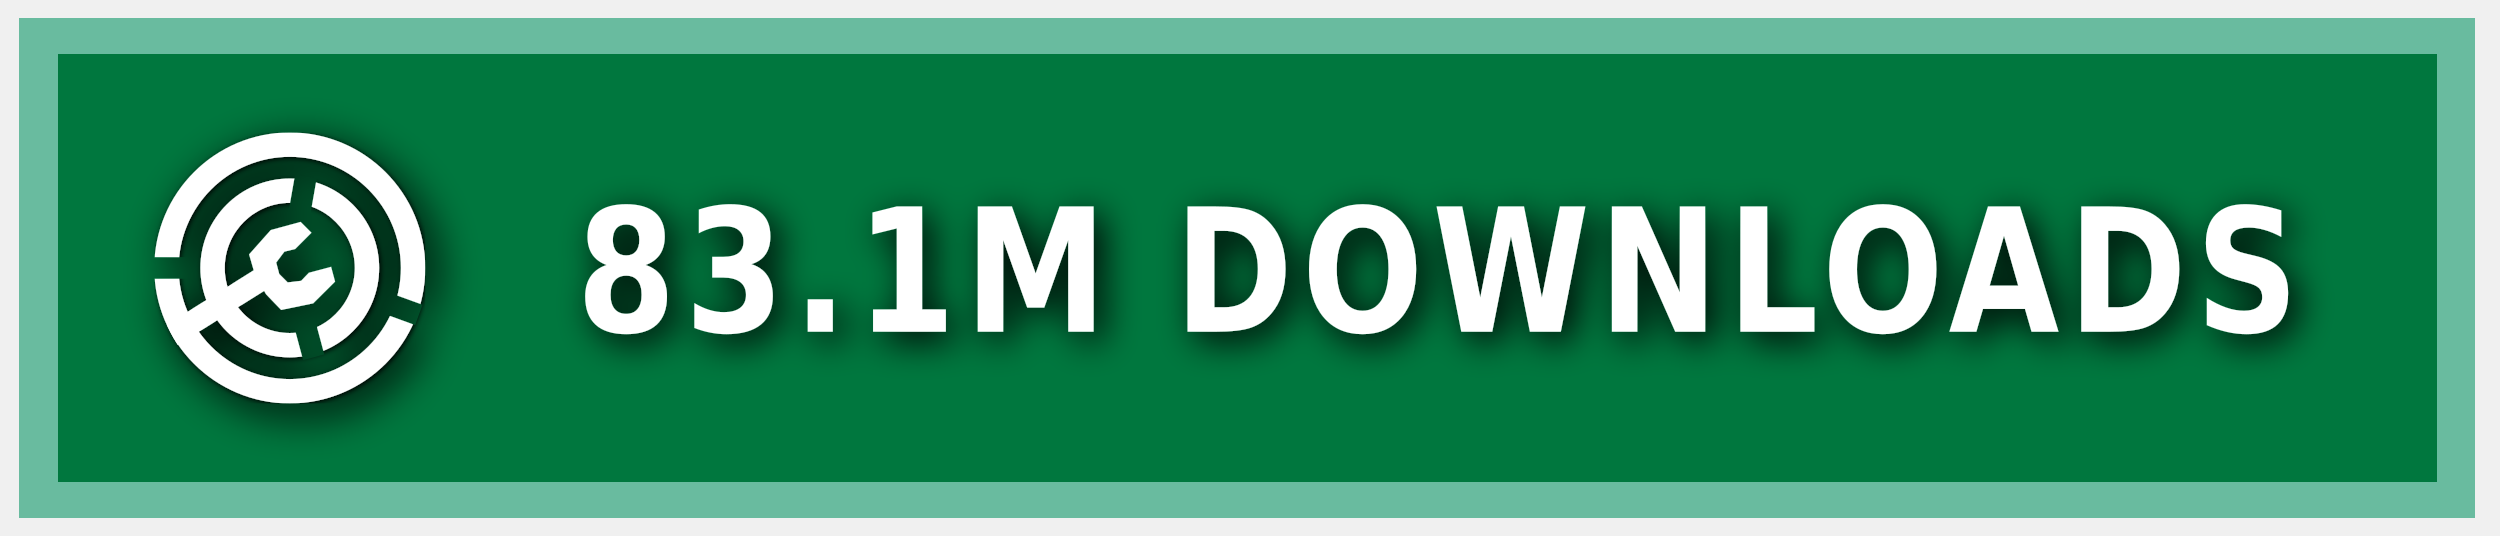
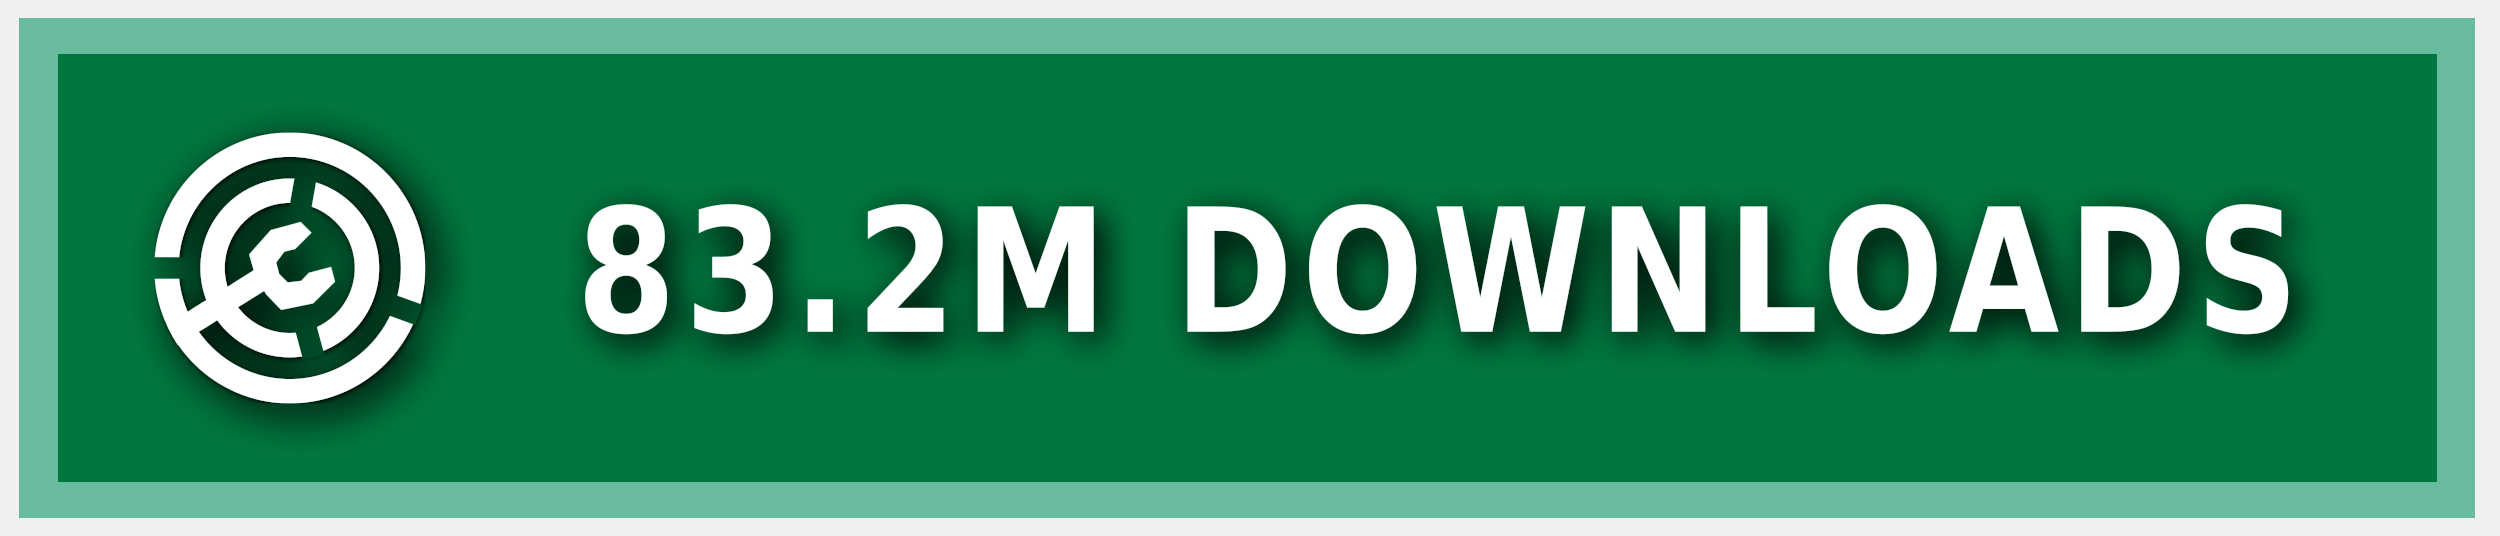
<svg xmlns="http://www.w3.org/2000/svg" xmlns:ns1="https://boxy-svg.com" width="140" height="30" role="img" aria-label="MODRINTH">
  <style> g:not(.noshadow) { filter: drop-shadow(0.5px 0.5px 1.0px black); } </style>
  <defs>
    <ns1:guide x="121.656" y="10.118" angle="90" />
    <ns1:guide x="127.198" y="17.628" angle="90" />
    <ns1:guide x="8.199" y="-3.08" angle="0" />
    <ns1:guide x="20.449" y="-4.101" angle="0" />
    <ns1:guide x="121.656" y="10.118" angle="90" />
    <ns1:guide x="127.198" y="17.628" angle="90" />
    <ns1:guide x="8.199" y="-3.08" angle="0" />
    <ns1:guide x="20.449" y="-4.101" angle="0" />
  </defs>
  <g class="noshadow" shape-rendering="crispEdges" style="" transform="matrix(1.074564, 0, 0, 1, 0, 0)">
    <rect x="1" y="1" width="128" height="28" style="fill: #00954E;" />
    <rect x="1" y="1" width="128" height="28" style="fill: rgba(0, 0, 0, 0.2);" />
    <rect x="2" y="2" width="126" height="26" style="fill: none; stroke-width:2px; stroke: rgba(211, 255, 255, 0.5);" />
  </g>
  <g fill-rule="evenodd" stroke-linejoin="round" stroke-miterlimit="1.5" clip-rule="evenodd" transform="matrix(1.2, 0, 0, 1.2, -1.2, -1.5)">
    <path fill="none" d="M 8.199 7.432 L 20.846 7.432 L 20.846 20.079 L 8.199 20.079 L 8.199 7.432 Z" style="" />
    <g clip-path="url(#a)" transform="matrix(0.126469, 0, 0, 0.126469, 8.198999, 7.431019)" style="">
      <path fill="#ffffff" d="M50 17c18.207 0 32.988 14.787 32.988 33S68.207 83 50 83 17.012 68.213 17.012 50 31.793 17 50 17Zm0 9c13.24 0 23.988 10.755 23.988 24S63.24 74 50 74 26.012 63.245 26.012 50 36.76 26 50 26Z" />
    </g>
    <g clip-path="url(#b)" transform="matrix(0.126469, 0, 0, 0.126469, 8.198999, 7.431019)" style="">
      <path fill="#ffffff" d="M50 0c27.596 0 50 22.404 50 50s-22.404 50-50 50S0 77.596 0 50 22.404 0 50 0Zm0 9c22.629 0 41 18.371 41 41S72.629 91 50 91 9 72.629 9 50 27.371 9 50 9Z" />
    </g>
    <g class="noshadow" clip-path="url(#c)" transform="matrix(0.112383, 0, 0, 0.122032, 8.268063, 7.737635)" style="">
      <path fill="none" stroke="#ffffff" stroke-width="9" d="M 50 50 L 5.171 75.882" />
    </g>
    <path fill="#ffffff" d="M 12.909 14.103 L 12.625 13.123 L 13.637 11.985 L 15.028 11.605 L 15.534 12.111 L 14.775 12.87 L 14.269 12.996 L 13.89 13.502 L 14.032 14.038 L 14.425 14.429 L 15.053 14.354 L 15.415 13.979 L 16.452 13.701 L 16.637 14.392 L 15.613 15.407 L 14.121 15.714 L 13.415 14.979 L 12.909 14.103 Z" style="" />
    <clipPath id="clip-1">
      <path d="M50 0c27.596 0 50 22.404 50 50s-22.404 50-50 50S0 77.596 0 50 22.404 0 50 0Zm0 39.549c5.768 0 10.451 4.683 10.451 10.451 0 5.768-4.683 10.451-10.451 10.451-5.768 0-10.451-4.683-10.451-10.451 0-5.768 4.683-10.451 10.451-10.451Z" />
    </clipPath>
    <g class="noshadow" clip-path="url(#clip-1)" transform="matrix(0.064459, 0.010209, -0.018807, 0.118741, -9.215255, -61.72825)" style="transform-origin: 27.985px 74.177px;">
      <path fill="none" stroke="#ffffff" stroke-width="9" d="M 49.29 67.75 L 6.679 80.603" style="" />
    </g>
  </g>
  <g>
    <clipPath id="a">
      <path fill-rule="evenodd" stroke-linejoin="round" stroke-miterlimit="1.5" clip-rule="evenodd" d="M100 0H0v100h100V0ZM46.002 49.295l.076 1.757 8.83 32.963 7.843-2.102-8.596-32.094 5.804-32.932-7.997-1.41-5.96 33.818Z" />
    </clipPath>
    <clipPath id="b">
      <path d="M0 0v46h50l1.368.241L99 63.578l-2.736 7.517L49.295 54H0v46h100V0H0Z" />
    </clipPath>
    <clipPath id="c">
      <path d="M50 0c27.596 0 50 22.404 50 50s-22.404 50-50 50S0 77.596 0 50 22.404 0 50 0Zm0 39.549c5.768 0 10.451 4.683 10.451 10.451 0 5.768-4.683 10.451-10.451 10.451-5.768 0-10.451-4.683-10.451-10.451 0-5.768 4.683-10.451 10.451-10.451Z" />
    </clipPath>
  </g>
  <g fill="#fff" text-anchor="middle" font-family="Verdana,Geneva,DejaVu Sans,sans-serif" text-rendering="geometricPrecision" font-size="100" transform="matrix(1, 0, 0, 1, 13, 0)">
-     <text style="font-size: 80px; font-weight: 700; white-space: pre;" transform="matrix(0.1, 0, 0, 0.120296, 0, -3.678133)" x="675" y="185" letter-spacing="5">83.1M DOWNLOADS</text>
+     <text style="font-size: 80px; font-weight: 700; white-space: pre;" transform="matrix(0.1, 0, 0, 0.120296, 0, -3.678133)" x="675" y="185" letter-spacing="5">83.2M DOWNLOADS</text>
  </g>
</svg>
